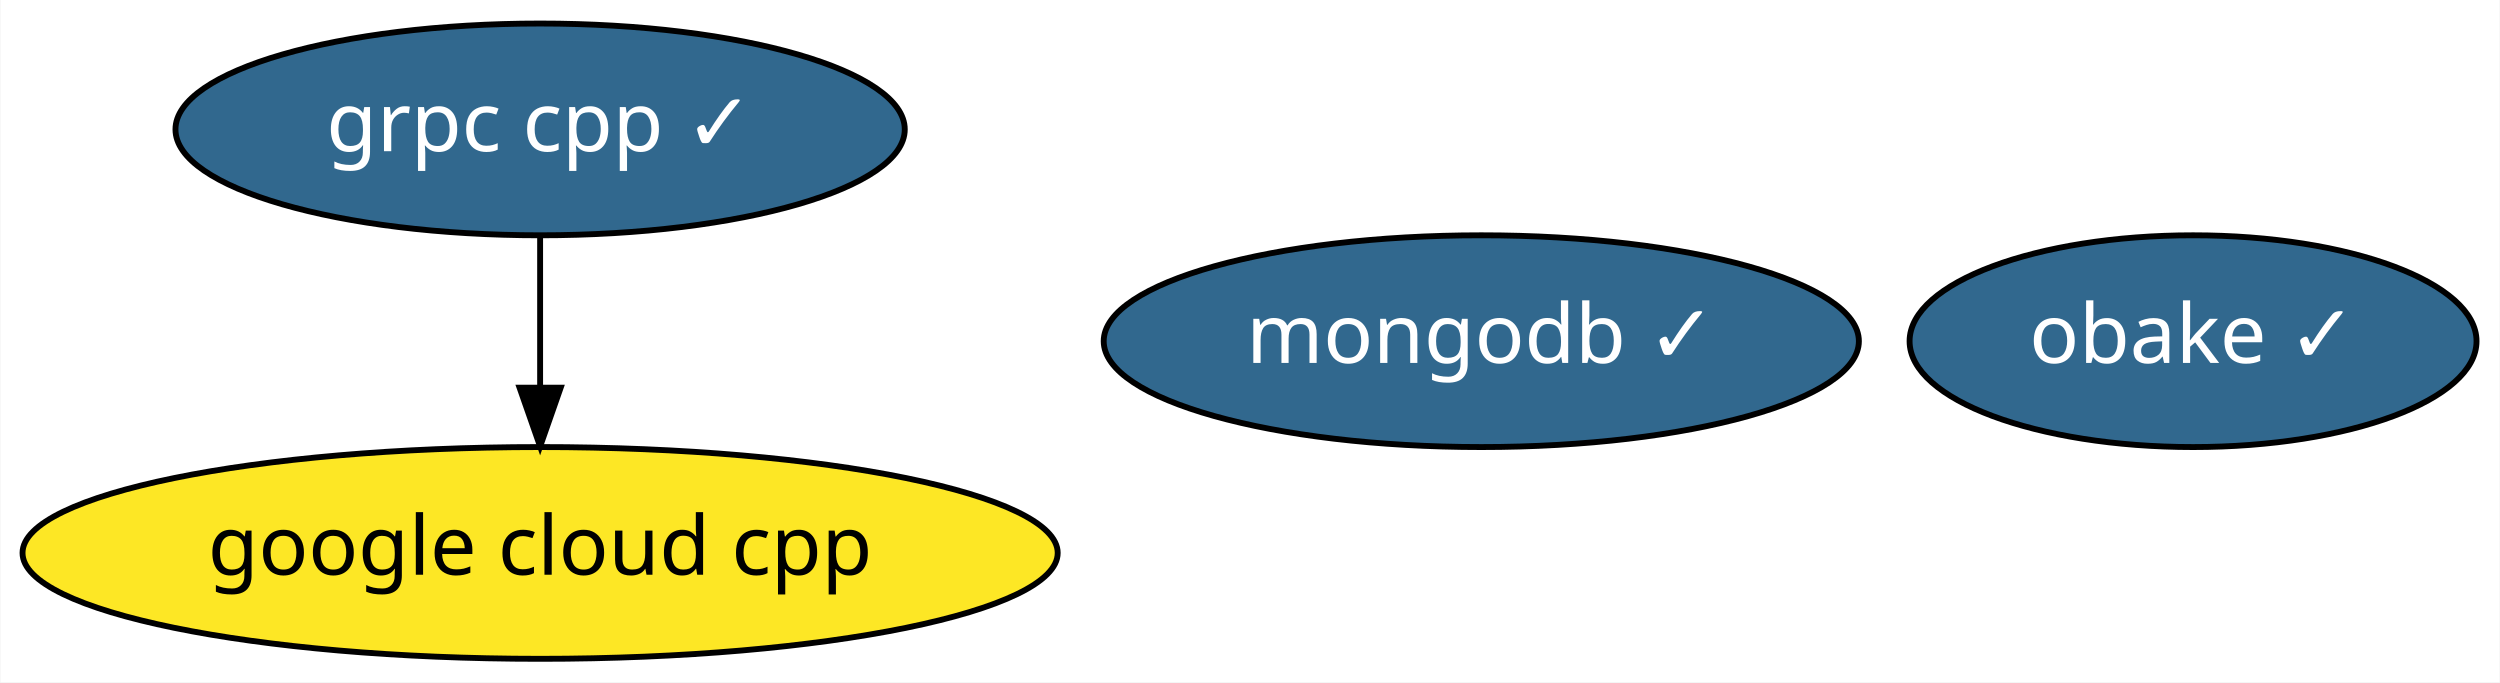
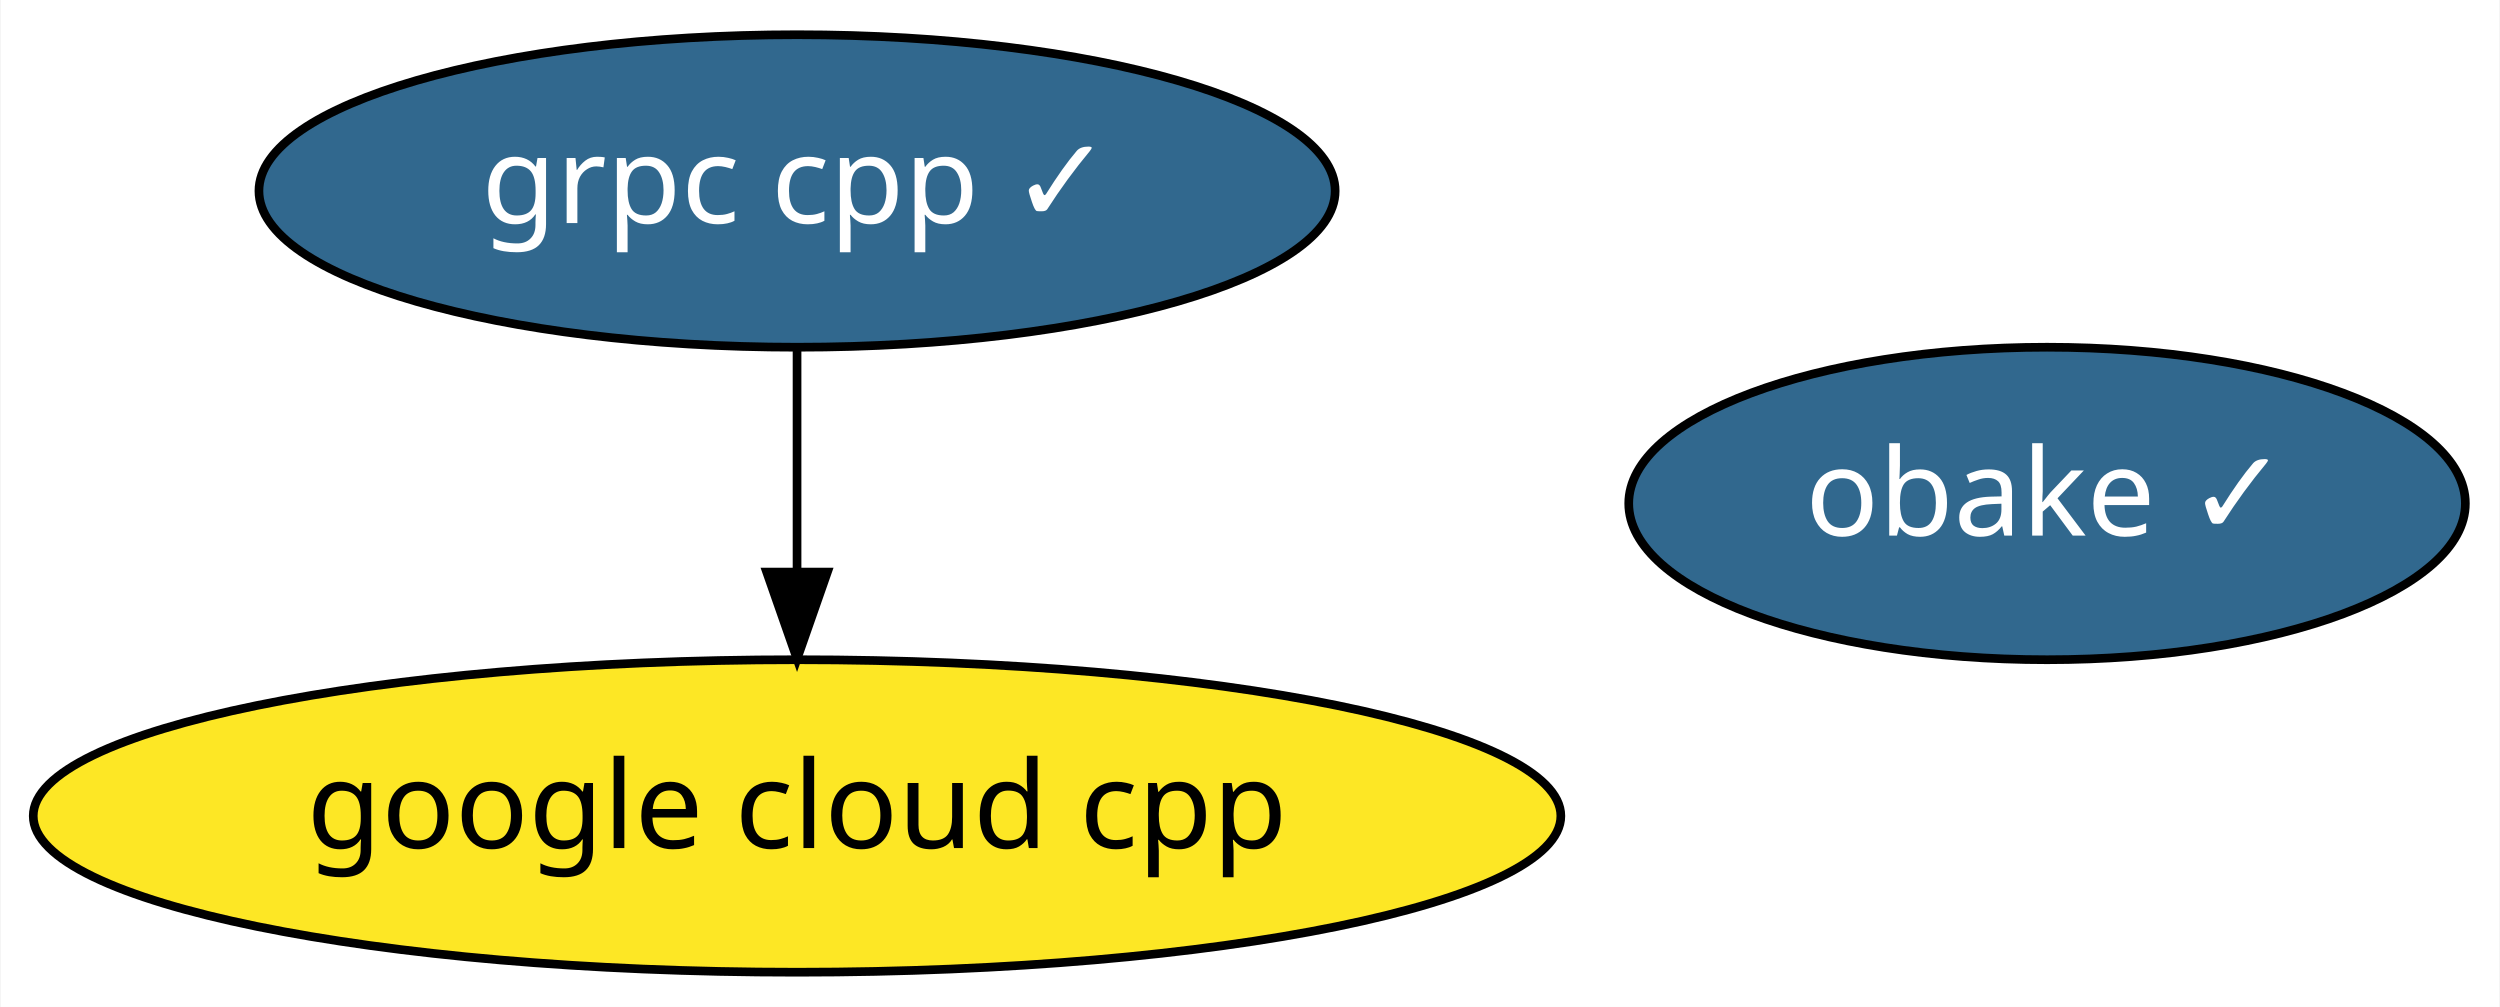
- <svg xmlns="http://www.w3.org/2000/svg" xmlns:xlink="http://www.w3.org/1999/xlink" width="425pt" height="116pt" viewBox="0.00 0.00 424.84 116.00">
+ <svg xmlns="http://www.w3.org/2000/svg" xmlns:xlink="http://www.w3.org/1999/xlink" width="288pt" height="116pt" viewBox="0.00 0.00 287.84 116.00">
  <g id="graph0" class="graph" transform="scale(1 1) rotate(0) translate(4 112)">
-     <polygon fill="white" stroke="transparent" points="-4,4 -4,-112 420.84,-112 420.84,4 -4,4" />
+     <polygon fill="white" stroke="transparent" points="-4,4 -4,-112 283.84,-112 283.84,4 -4,4" />
    <g id="node1" class="node">
      <g id="a_node1">
        <a xlink:href="https://github.com/conda-forge/grpc-cpp-feedstock/pull/103" xlink:title="grpc cpp ✓">
          <ellipse fill="#31688e" stroke="black" cx="87.74" cy="-90" rx="61.99" ry="18" />
          <text text-anchor="middle" x="87.74" y="-86.3" font-family="Times-Roman" font-size="14.00" fill="white">grpc cpp ✓</text>
        </a>
      </g>
    </g>
-     <g id="node4" class="node">
-       <g id="a_node4">
+     <g id="node3" class="node">
+       <g id="a_node3">
        <a xlink:href="https://github.com/conda-forge/google-cloud-cpp-feedstock" xlink:title="google cloud cpp">
          <ellipse fill="#fde725" stroke="black" cx="87.74" cy="-18" rx="87.99" ry="18" />
          <text text-anchor="middle" x="87.74" y="-14.3" font-family="Times-Roman" font-size="14.00">google cloud cpp</text>
        </a>
      </g>
    </g>
    <g id="edge1" class="edge">
      <path fill="none" stroke="black" d="M87.74,-71.7C87.74,-63.98 87.74,-54.71 87.74,-46.11" />
      <polygon fill="black" stroke="black" points="91.24,-46.1 87.74,-36.1 84.24,-46.1 91.24,-46.1" />
    </g>
    <g id="node2" class="node">
      <g id="a_node2">
-         <a xlink:href="https://github.com/conda-forge/mongodb-feedstock/pull/31" xlink:title="mongodb ✓">
-           <ellipse fill="#31688e" stroke="black" cx="247.74" cy="-54" rx="64.19" ry="18" />
-           <text text-anchor="middle" x="247.74" y="-50.3" font-family="Times-Roman" font-size="14.00" fill="white">mongodb ✓</text>
-         </a>
-       </g>
-     </g>
-     <g id="node3" class="node">
-       <g id="a_node3">
        <a xlink:href="https://github.com/conda-forge/obake-feedstock/pull/22" xlink:title="obake ✓">
-           <ellipse fill="#31688e" stroke="black" cx="368.74" cy="-54" rx="48.19" ry="18" />
-           <text text-anchor="middle" x="368.74" y="-50.3" font-family="Times-Roman" font-size="14.00" fill="white">obake ✓</text>
+           <ellipse fill="#31688e" stroke="black" cx="231.74" cy="-54" rx="48.19" ry="18" />
+           <text text-anchor="middle" x="231.74" y="-50.3" font-family="Times-Roman" font-size="14.00" fill="white">obake ✓</text>
        </a>
      </g>
    </g>
  </g>
</svg>
